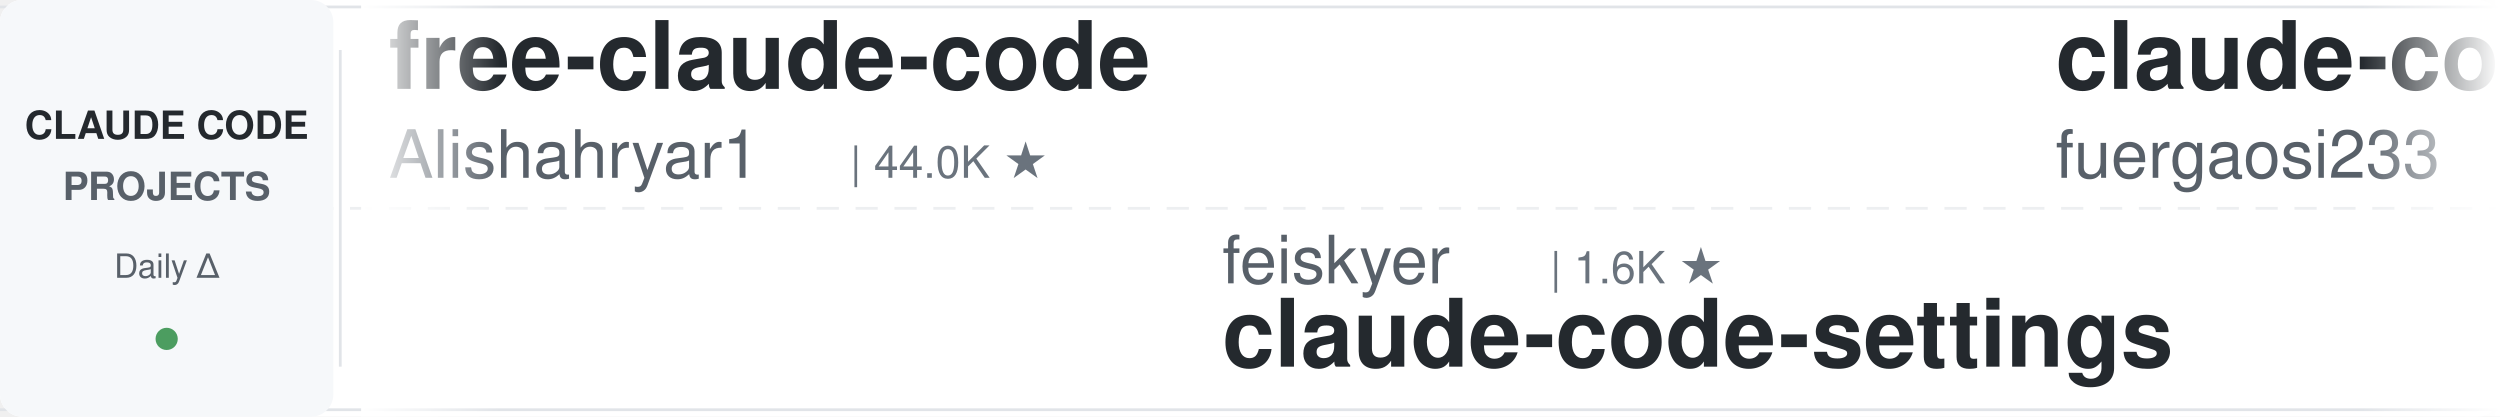
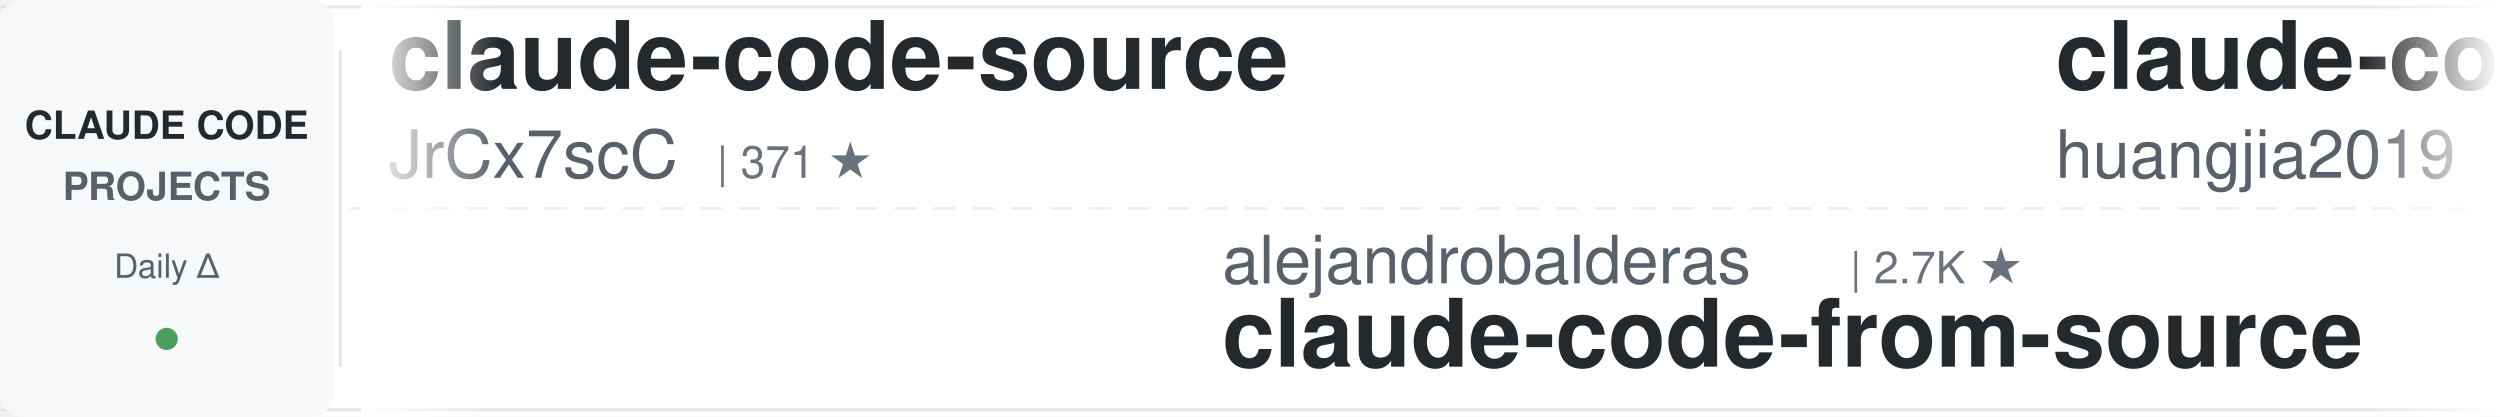
<svg xmlns="http://www.w3.org/2000/svg" width="900" height="150">
  <defs>
    <linearGradient id="leftFade" x1="0%" y1="0%" x2="100%" y2="0%">
      <stop offset="0%" style="stop-color:#ffffff;stop-opacity:1" />
      <stop offset="100%" style="stop-color:#ffffff;stop-opacity:0" />
    </linearGradient>
    <linearGradient id="rightFade" x1="0%" y1="0%" x2="100%" y2="0%">
      <stop offset="0%" style="stop-color:#ffffff;stop-opacity:0" />
      <stop offset="100%" style="stop-color:#ffffff;stop-opacity:1" />
    </linearGradient>
  </defs>
  <rect width="900" height="150" fill="#ffffff" rx="8" />
  <rect x="0" y="2" width="900" height="1" fill="#e1e4e8" />
  <rect x="0" y="147" width="900" height="1" fill="#e1e4e8" />
  <line x1="0" y1="75" x2="900" y2="75" stroke="#e1e4e8" stroke-width="1" stroke-dasharray="8 6" opacity="0.6" />
  <rect x="0" y="0" width="120" height="150" fill="#f6f8fa" rx="8" />
  <text x="60" y="50" font-family="-apple-system, BlinkMacSystemFont, 'Segoe UI', Helvetica, Arial, sans-serif" font-size="14" font-weight="600" fill="#24292e" text-anchor="middle">CLAUDE CODE</text>
  <text x="60" y="72" font-family="-apple-system, BlinkMacSystemFont, 'Segoe UI', Helvetica, Arial, sans-serif" font-size="14" font-weight="600" fill="#586069" text-anchor="middle">PROJECTS</text>
  <text x="60" y="100" font-family="-apple-system, BlinkMacSystemFont, 'Segoe UI', Helvetica, Arial, sans-serif" font-size="12" font-weight="500" fill="#586069" text-anchor="middle">Daily Δ</text>
  <circle cx="60" cy="122" r="4" fill="#22863a" opacity="0.8" />
  <rect x="122" y="18" width="1" height="114" fill="#e1e4e8" />
  <clipPath id="tickerClip">
    <rect x="130" y="0" width="770" height="150" />
  </clipPath>
  <g clip-path="url(#tickerClip)">
    <g id="tickerItems">
      <animateTransform attributeName="transform" attributeType="XML" type="translate" from="0 0" to="-3000 0" dur="54s" repeatCount="indefinite" />
      <g transform="translate(0, 0)">
-         <text x="140" y="32" font-family="-apple-system, BlinkMacSystemFont, 'Segoe UI', Helvetica, Arial, sans-serif" font-size="34" font-weight="600" fill="#24292e">free-claude-code</text>
-         <text x="140" y="64" font-family="-apple-system, BlinkMacSystemFont, 'Segoe UI', Helvetica, Arial, sans-serif" font-size="24" font-weight="400" fill="#586069">Alishahryar1</text>
-         <text x="306" y="64" font-family="-apple-system, BlinkMacSystemFont, 'Segoe UI', Helvetica, Arial, sans-serif" font-size="16" font-weight="500" fill="#6a737d">| 44.0K ★</text>
+         <text x="140" y="32" font-family="-apple-system, BlinkMacSystemFont, 'Segoe UI', Helvetica, Arial, sans-serif" font-size="34" font-weight="600" fill="#24292e">claude-code-source</text>
+         <text x="140" y="64" font-family="-apple-system, BlinkMacSystemFont, 'Segoe UI', Helvetica, Arial, sans-serif" font-size="24" font-weight="400" fill="#586069">JrCx7scC</text>
+         <text x="258" y="64" font-family="-apple-system, BlinkMacSystemFont, 'Segoe UI', Helvetica, Arial, sans-serif" font-size="16" font-weight="500" fill="#6a737d">| 371 ★</text>
      </g>
      <g transform="translate(300, 0)">
-         <text x="140" y="102" font-family="-apple-system, BlinkMacSystemFont, 'Segoe UI', Helvetica, Arial, sans-serif" font-size="24" font-weight="400" fill="#586069">feiskyer</text>
-         <text x="258" y="102" font-family="-apple-system, BlinkMacSystemFont, 'Segoe UI', Helvetica, Arial, sans-serif" font-size="16" font-weight="500" fill="#6a737d">| 1.6K ★</text>
-         <text x="140" y="132" font-family="-apple-system, BlinkMacSystemFont, 'Segoe UI', Helvetica, Arial, sans-serif" font-size="34" font-weight="600" fill="#24292e">claude-code-settings</text>
+         <text x="140" y="102" font-family="-apple-system, BlinkMacSystemFont, 'Segoe UI', Helvetica, Arial, sans-serif" font-size="24" font-weight="400" fill="#586069">alejandrobalderas</text>
+         <text x="366" y="102" font-family="-apple-system, BlinkMacSystemFont, 'Segoe UI', Helvetica, Arial, sans-serif" font-size="16" font-weight="500" fill="#6a737d">| 2.7K ★</text>
+         <text x="140" y="132" font-family="-apple-system, BlinkMacSystemFont, 'Segoe UI', Helvetica, Arial, sans-serif" font-size="34" font-weight="600" fill="#24292e">claude-code-from-source</text>
      </g>
      <g transform="translate(600, 0)">
-         <text x="140" y="32" font-family="-apple-system, BlinkMacSystemFont, 'Segoe UI', Helvetica, Arial, sans-serif" font-size="34" font-weight="600" fill="#24292e">claude-code-proxy</text>
-         <text x="140" y="64" font-family="-apple-system, BlinkMacSystemFont, 'Segoe UI', Helvetica, Arial, sans-serif" font-size="24" font-weight="400" fill="#586069">fuergaosi233</text>
-         <text x="306" y="64" font-family="-apple-system, BlinkMacSystemFont, 'Segoe UI', Helvetica, Arial, sans-serif" font-size="16" font-weight="500" fill="#6a737d">| 2.8K ★</text>
+         <text x="140" y="32" font-family="-apple-system, BlinkMacSystemFont, 'Segoe UI', Helvetica, Arial, sans-serif" font-size="34" font-weight="600" fill="#24292e">claude-code-engineering</text>
+         <text x="140" y="64" font-family="-apple-system, BlinkMacSystemFont, 'Segoe UI', Helvetica, Arial, sans-serif" font-size="24" font-weight="400" fill="#586069">huangjia2019</text>
+         <text x="306" y="64" font-family="-apple-system, BlinkMacSystemFont, 'Segoe UI', Helvetica, Arial, sans-serif" font-size="16" font-weight="500" fill="#6a737d">| 1.0K ★</text>
      </g>
      <g transform="translate(900, 0)">
-         <text x="140" y="102" font-family="-apple-system, BlinkMacSystemFont, 'Segoe UI', Helvetica, Arial, sans-serif" font-size="24" font-weight="400" fill="#586069">Cranot</text>
-         <text x="234" y="102" font-family="-apple-system, BlinkMacSystemFont, 'Segoe UI', Helvetica, Arial, sans-serif" font-size="16" font-weight="500" fill="#6a737d">| 2.9K ★</text>
-         <text x="140" y="132" font-family="-apple-system, BlinkMacSystemFont, 'Segoe UI', Helvetica, Arial, sans-serif" font-size="34" font-weight="600" fill="#24292e">claude-code-guide</text>
+         <text x="140" y="102" font-family="-apple-system, BlinkMacSystemFont, 'Segoe UI', Helvetica, Arial, sans-serif" font-size="24" font-weight="400" fill="#586069">krusemediallc</text>
+         <text x="318" y="102" font-family="-apple-system, BlinkMacSystemFont, 'Segoe UI', Helvetica, Arial, sans-serif" font-size="16" font-weight="500" fill="#6a737d">| 1.1K ★</text>
+         <text x="140" y="132" font-family="-apple-system, BlinkMacSystemFont, 'Segoe UI', Helvetica, Arial, sans-serif" font-size="34" font-weight="600" fill="#24292e">arcads-claude-code</text>
      </g>
      <g transform="translate(1200, 0)">
-         <text x="140" y="32" font-family="-apple-system, BlinkMacSystemFont, 'Segoe UI', Helvetica, Arial, sans-serif" font-size="34" font-weight="600" fill="#24292e">Auto-claude-code-researc...</text>
-         <text x="140" y="64" font-family="-apple-system, BlinkMacSystemFont, 'Segoe UI', Helvetica, Arial, sans-serif" font-size="24" font-weight="400" fill="#586069">wanshuiyin</text>
-         <text x="282" y="64" font-family="-apple-system, BlinkMacSystemFont, 'Segoe UI', Helvetica, Arial, sans-serif" font-size="16" font-weight="500" fill="#6a737d">| 14.2K ★</text>
+         <text x="140" y="32" font-family="-apple-system, BlinkMacSystemFont, 'Segoe UI', Helvetica, Arial, sans-serif" font-size="34" font-weight="600" fill="#24292e">claude-code-skills</text>
+         <text x="140" y="64" font-family="-apple-system, BlinkMacSystemFont, 'Segoe UI', Helvetica, Arial, sans-serif" font-size="24" font-weight="400" fill="#586069">daymade</text>
+         <text x="246" y="64" font-family="-apple-system, BlinkMacSystemFont, 'Segoe UI', Helvetica, Arial, sans-serif" font-size="16" font-weight="500" fill="#6a737d">| 1.3K ★</text>
      </g>
      <g transform="translate(1500, 0)">
-         <text x="140" y="102" font-family="-apple-system, BlinkMacSystemFont, 'Segoe UI', Helvetica, Arial, sans-serif" font-size="24" font-weight="400" fill="#586069">VILA-Lab</text>
-         <text x="258" y="102" font-family="-apple-system, BlinkMacSystemFont, 'Segoe UI', Helvetica, Arial, sans-serif" font-size="16" font-weight="500" fill="#6a737d">| 2.0K ★</text>
-         <text x="140" y="132" font-family="-apple-system, BlinkMacSystemFont, 'Segoe UI', Helvetica, Arial, sans-serif" font-size="34" font-weight="600" fill="#24292e">Dive-into-Claude-Code</text>
-       </g>
-       <g transform="translate(1800, 0)">
-         <text x="140" y="32" font-family="-apple-system, BlinkMacSystemFont, 'Segoe UI', Helvetica, Arial, sans-serif" font-size="34" font-weight="600" fill="#24292e">claude-code-prompts</text>
-         <text x="140" y="64" font-family="-apple-system, BlinkMacSystemFont, 'Segoe UI', Helvetica, Arial, sans-serif" font-size="24" font-weight="400" fill="#586069">repowise-dev</text>
-         <text x="306" y="64" font-family="-apple-system, BlinkMacSystemFont, 'Segoe UI', Helvetica, Arial, sans-serif" font-size="16" font-weight="500" fill="#6a737d">| 1.2K ★</text>
-       </g>
-       <g transform="translate(2100, 0)">
        <text x="140" y="102" font-family="-apple-system, BlinkMacSystemFont, 'Segoe UI', Helvetica, Arial, sans-serif" font-size="24" font-weight="400" fill="#586069">diet103</text>
        <text x="246" y="102" font-family="-apple-system, BlinkMacSystemFont, 'Segoe UI', Helvetica, Arial, sans-serif" font-size="16" font-weight="500" fill="#6a737d">| 10.0K ★</text>
        <text x="140" y="132" font-family="-apple-system, BlinkMacSystemFont, 'Segoe UI', Helvetica, Arial, sans-serif" font-size="34" font-weight="600" fill="#24292e">claude-code-infrastructu...</text>
      </g>
+       <g transform="translate(1800, 0)">
+         <text x="140" y="32" font-family="-apple-system, BlinkMacSystemFont, 'Segoe UI', Helvetica, Arial, sans-serif" font-size="34" font-weight="600" fill="#24292e">claude-coder</text>
+         <text x="140" y="64" font-family="-apple-system, BlinkMacSystemFont, 'Segoe UI', Helvetica, Arial, sans-serif" font-size="24" font-weight="400" fill="#586069">kodu-ai</text>
+         <text x="246" y="64" font-family="-apple-system, BlinkMacSystemFont, 'Segoe UI', Helvetica, Arial, sans-serif" font-size="16" font-weight="500" fill="#6a737d">| 5.2K ★</text>
+       </g>
+       <g transform="translate(2100, 0)">
+         <text x="140" y="102" font-family="-apple-system, BlinkMacSystemFont, 'Segoe UI', Helvetica, Arial, sans-serif" font-size="24" font-weight="400" fill="#586069">FlorianBruniaux</text>
+         <text x="342" y="102" font-family="-apple-system, BlinkMacSystemFont, 'Segoe UI', Helvetica, Arial, sans-serif" font-size="16" font-weight="500" fill="#6a737d">| 5.6K ★</text>
+         <text x="140" y="132" font-family="-apple-system, BlinkMacSystemFont, 'Segoe UI', Helvetica, Arial, sans-serif" font-size="34" font-weight="600" fill="#24292e">claude-code-ultimate-gui...</text>
+       </g>
      <g transform="translate(2400, 0)">
-         <text x="140" y="32" font-family="-apple-system, BlinkMacSystemFont, 'Segoe UI', Helvetica, Arial, sans-serif" font-size="34" font-weight="600" fill="#24292e">claude-code-from-source</text>
-         <text x="140" y="64" font-family="-apple-system, BlinkMacSystemFont, 'Segoe UI', Helvetica, Arial, sans-serif" font-size="24" font-weight="400" fill="#586069">alejandrobalderas</text>
-         <text x="366" y="64" font-family="-apple-system, BlinkMacSystemFont, 'Segoe UI', Helvetica, Arial, sans-serif" font-size="16" font-weight="500" fill="#6a737d">| 2.7K ★</text>
+         <text x="140" y="32" font-family="-apple-system, BlinkMacSystemFont, 'Segoe UI', Helvetica, Arial, sans-serif" font-size="34" font-weight="600" fill="#24292e">claude_code_src</text>
+         <text x="140" y="64" font-family="-apple-system, BlinkMacSystemFont, 'Segoe UI', Helvetica, Arial, sans-serif" font-size="24" font-weight="400" fill="#586069">ponponon</text>
+         <text x="258" y="64" font-family="-apple-system, BlinkMacSystemFont, 'Segoe UI', Helvetica, Arial, sans-serif" font-size="16" font-weight="500" fill="#6a737d">| 2.3K ★</text>
      </g>
      <g transform="translate(2700, 0)">
-         <text x="140" y="102" font-family="-apple-system, BlinkMacSystemFont, 'Segoe UI', Helvetica, Arial, sans-serif" font-size="24" font-weight="400" fill="#586069">hangsman</text>
-         <text x="258" y="102" font-family="-apple-system, BlinkMacSystemFont, 'Segoe UI', Helvetica, Arial, sans-serif" font-size="16" font-weight="500" fill="#6a737d">| 790 ★</text>
-         <text x="140" y="132" font-family="-apple-system, BlinkMacSystemFont, 'Segoe UI', Helvetica, Arial, sans-serif" font-size="34" font-weight="600" fill="#24292e">claude-code-source</text>
+         <text x="140" y="102" font-family="-apple-system, BlinkMacSystemFont, 'Segoe UI', Helvetica, Arial, sans-serif" font-size="24" font-weight="400" fill="#586069">Yuyz0112</text>
+         <text x="258" y="102" font-family="-apple-system, BlinkMacSystemFont, 'Segoe UI', Helvetica, Arial, sans-serif" font-size="16" font-weight="500" fill="#6a737d">| 2.4K ★</text>
+         <text x="140" y="132" font-family="-apple-system, BlinkMacSystemFont, 'Segoe UI', Helvetica, Arial, sans-serif" font-size="34" font-weight="600" fill="#24292e">claude-code-reverse</text>
      </g>
      <g transform="translate(3000, 0)">
-         <text x="140" y="32" font-family="-apple-system, BlinkMacSystemFont, 'Segoe UI', Helvetica, Arial, sans-serif" font-size="34" font-weight="600" fill="#24292e">free-claude-code</text>
-         <text x="140" y="64" font-family="-apple-system, BlinkMacSystemFont, 'Segoe UI', Helvetica, Arial, sans-serif" font-size="24" font-weight="400" fill="#586069">Alishahryar1</text>
-         <text x="306" y="64" font-family="-apple-system, BlinkMacSystemFont, 'Segoe UI', Helvetica, Arial, sans-serif" font-size="16" font-weight="500" fill="#6a737d">| 44.0K ★</text>
+         <text x="140" y="32" font-family="-apple-system, BlinkMacSystemFont, 'Segoe UI', Helvetica, Arial, sans-serif" font-size="34" font-weight="600" fill="#24292e">claude-code-source</text>
+         <text x="140" y="64" font-family="-apple-system, BlinkMacSystemFont, 'Segoe UI', Helvetica, Arial, sans-serif" font-size="24" font-weight="400" fill="#586069">JrCx7scC</text>
+         <text x="258" y="64" font-family="-apple-system, BlinkMacSystemFont, 'Segoe UI', Helvetica, Arial, sans-serif" font-size="16" font-weight="500" fill="#6a737d">| 371 ★</text>
      </g>
      <g transform="translate(3300, 0)">
-         <text x="140" y="102" font-family="-apple-system, BlinkMacSystemFont, 'Segoe UI', Helvetica, Arial, sans-serif" font-size="24" font-weight="400" fill="#586069">feiskyer</text>
-         <text x="258" y="102" font-family="-apple-system, BlinkMacSystemFont, 'Segoe UI', Helvetica, Arial, sans-serif" font-size="16" font-weight="500" fill="#6a737d">| 1.6K ★</text>
-         <text x="140" y="132" font-family="-apple-system, BlinkMacSystemFont, 'Segoe UI', Helvetica, Arial, sans-serif" font-size="34" font-weight="600" fill="#24292e">claude-code-settings</text>
+         <text x="140" y="102" font-family="-apple-system, BlinkMacSystemFont, 'Segoe UI', Helvetica, Arial, sans-serif" font-size="24" font-weight="400" fill="#586069">alejandrobalderas</text>
+         <text x="366" y="102" font-family="-apple-system, BlinkMacSystemFont, 'Segoe UI', Helvetica, Arial, sans-serif" font-size="16" font-weight="500" fill="#6a737d">| 2.7K ★</text>
+         <text x="140" y="132" font-family="-apple-system, BlinkMacSystemFont, 'Segoe UI', Helvetica, Arial, sans-serif" font-size="34" font-weight="600" fill="#24292e">claude-code-from-source</text>
      </g>
      <g transform="translate(3600, 0)">
-         <text x="140" y="32" font-family="-apple-system, BlinkMacSystemFont, 'Segoe UI', Helvetica, Arial, sans-serif" font-size="34" font-weight="600" fill="#24292e">claude-code-proxy</text>
-         <text x="140" y="64" font-family="-apple-system, BlinkMacSystemFont, 'Segoe UI', Helvetica, Arial, sans-serif" font-size="24" font-weight="400" fill="#586069">fuergaosi233</text>
-         <text x="306" y="64" font-family="-apple-system, BlinkMacSystemFont, 'Segoe UI', Helvetica, Arial, sans-serif" font-size="16" font-weight="500" fill="#6a737d">| 2.8K ★</text>
+         <text x="140" y="32" font-family="-apple-system, BlinkMacSystemFont, 'Segoe UI', Helvetica, Arial, sans-serif" font-size="34" font-weight="600" fill="#24292e">claude-code-engineering</text>
+         <text x="140" y="64" font-family="-apple-system, BlinkMacSystemFont, 'Segoe UI', Helvetica, Arial, sans-serif" font-size="24" font-weight="400" fill="#586069">huangjia2019</text>
+         <text x="306" y="64" font-family="-apple-system, BlinkMacSystemFont, 'Segoe UI', Helvetica, Arial, sans-serif" font-size="16" font-weight="500" fill="#6a737d">| 1.0K ★</text>
      </g>
      <g transform="translate(3900, 0)">
-         <text x="140" y="102" font-family="-apple-system, BlinkMacSystemFont, 'Segoe UI', Helvetica, Arial, sans-serif" font-size="24" font-weight="400" fill="#586069">Cranot</text>
-         <text x="234" y="102" font-family="-apple-system, BlinkMacSystemFont, 'Segoe UI', Helvetica, Arial, sans-serif" font-size="16" font-weight="500" fill="#6a737d">| 2.9K ★</text>
-         <text x="140" y="132" font-family="-apple-system, BlinkMacSystemFont, 'Segoe UI', Helvetica, Arial, sans-serif" font-size="34" font-weight="600" fill="#24292e">claude-code-guide</text>
+         <text x="140" y="102" font-family="-apple-system, BlinkMacSystemFont, 'Segoe UI', Helvetica, Arial, sans-serif" font-size="24" font-weight="400" fill="#586069">krusemediallc</text>
+         <text x="318" y="102" font-family="-apple-system, BlinkMacSystemFont, 'Segoe UI', Helvetica, Arial, sans-serif" font-size="16" font-weight="500" fill="#6a737d">| 1.1K ★</text>
+         <text x="140" y="132" font-family="-apple-system, BlinkMacSystemFont, 'Segoe UI', Helvetica, Arial, sans-serif" font-size="34" font-weight="600" fill="#24292e">arcads-claude-code</text>
      </g>
    </g>
  </g>
  <rect x="130" y="0" width="50" height="150" fill="url(#leftFade)" />
  <rect x="850" y="0" width="50" height="150" fill="url(#rightFade)" />
</svg>
